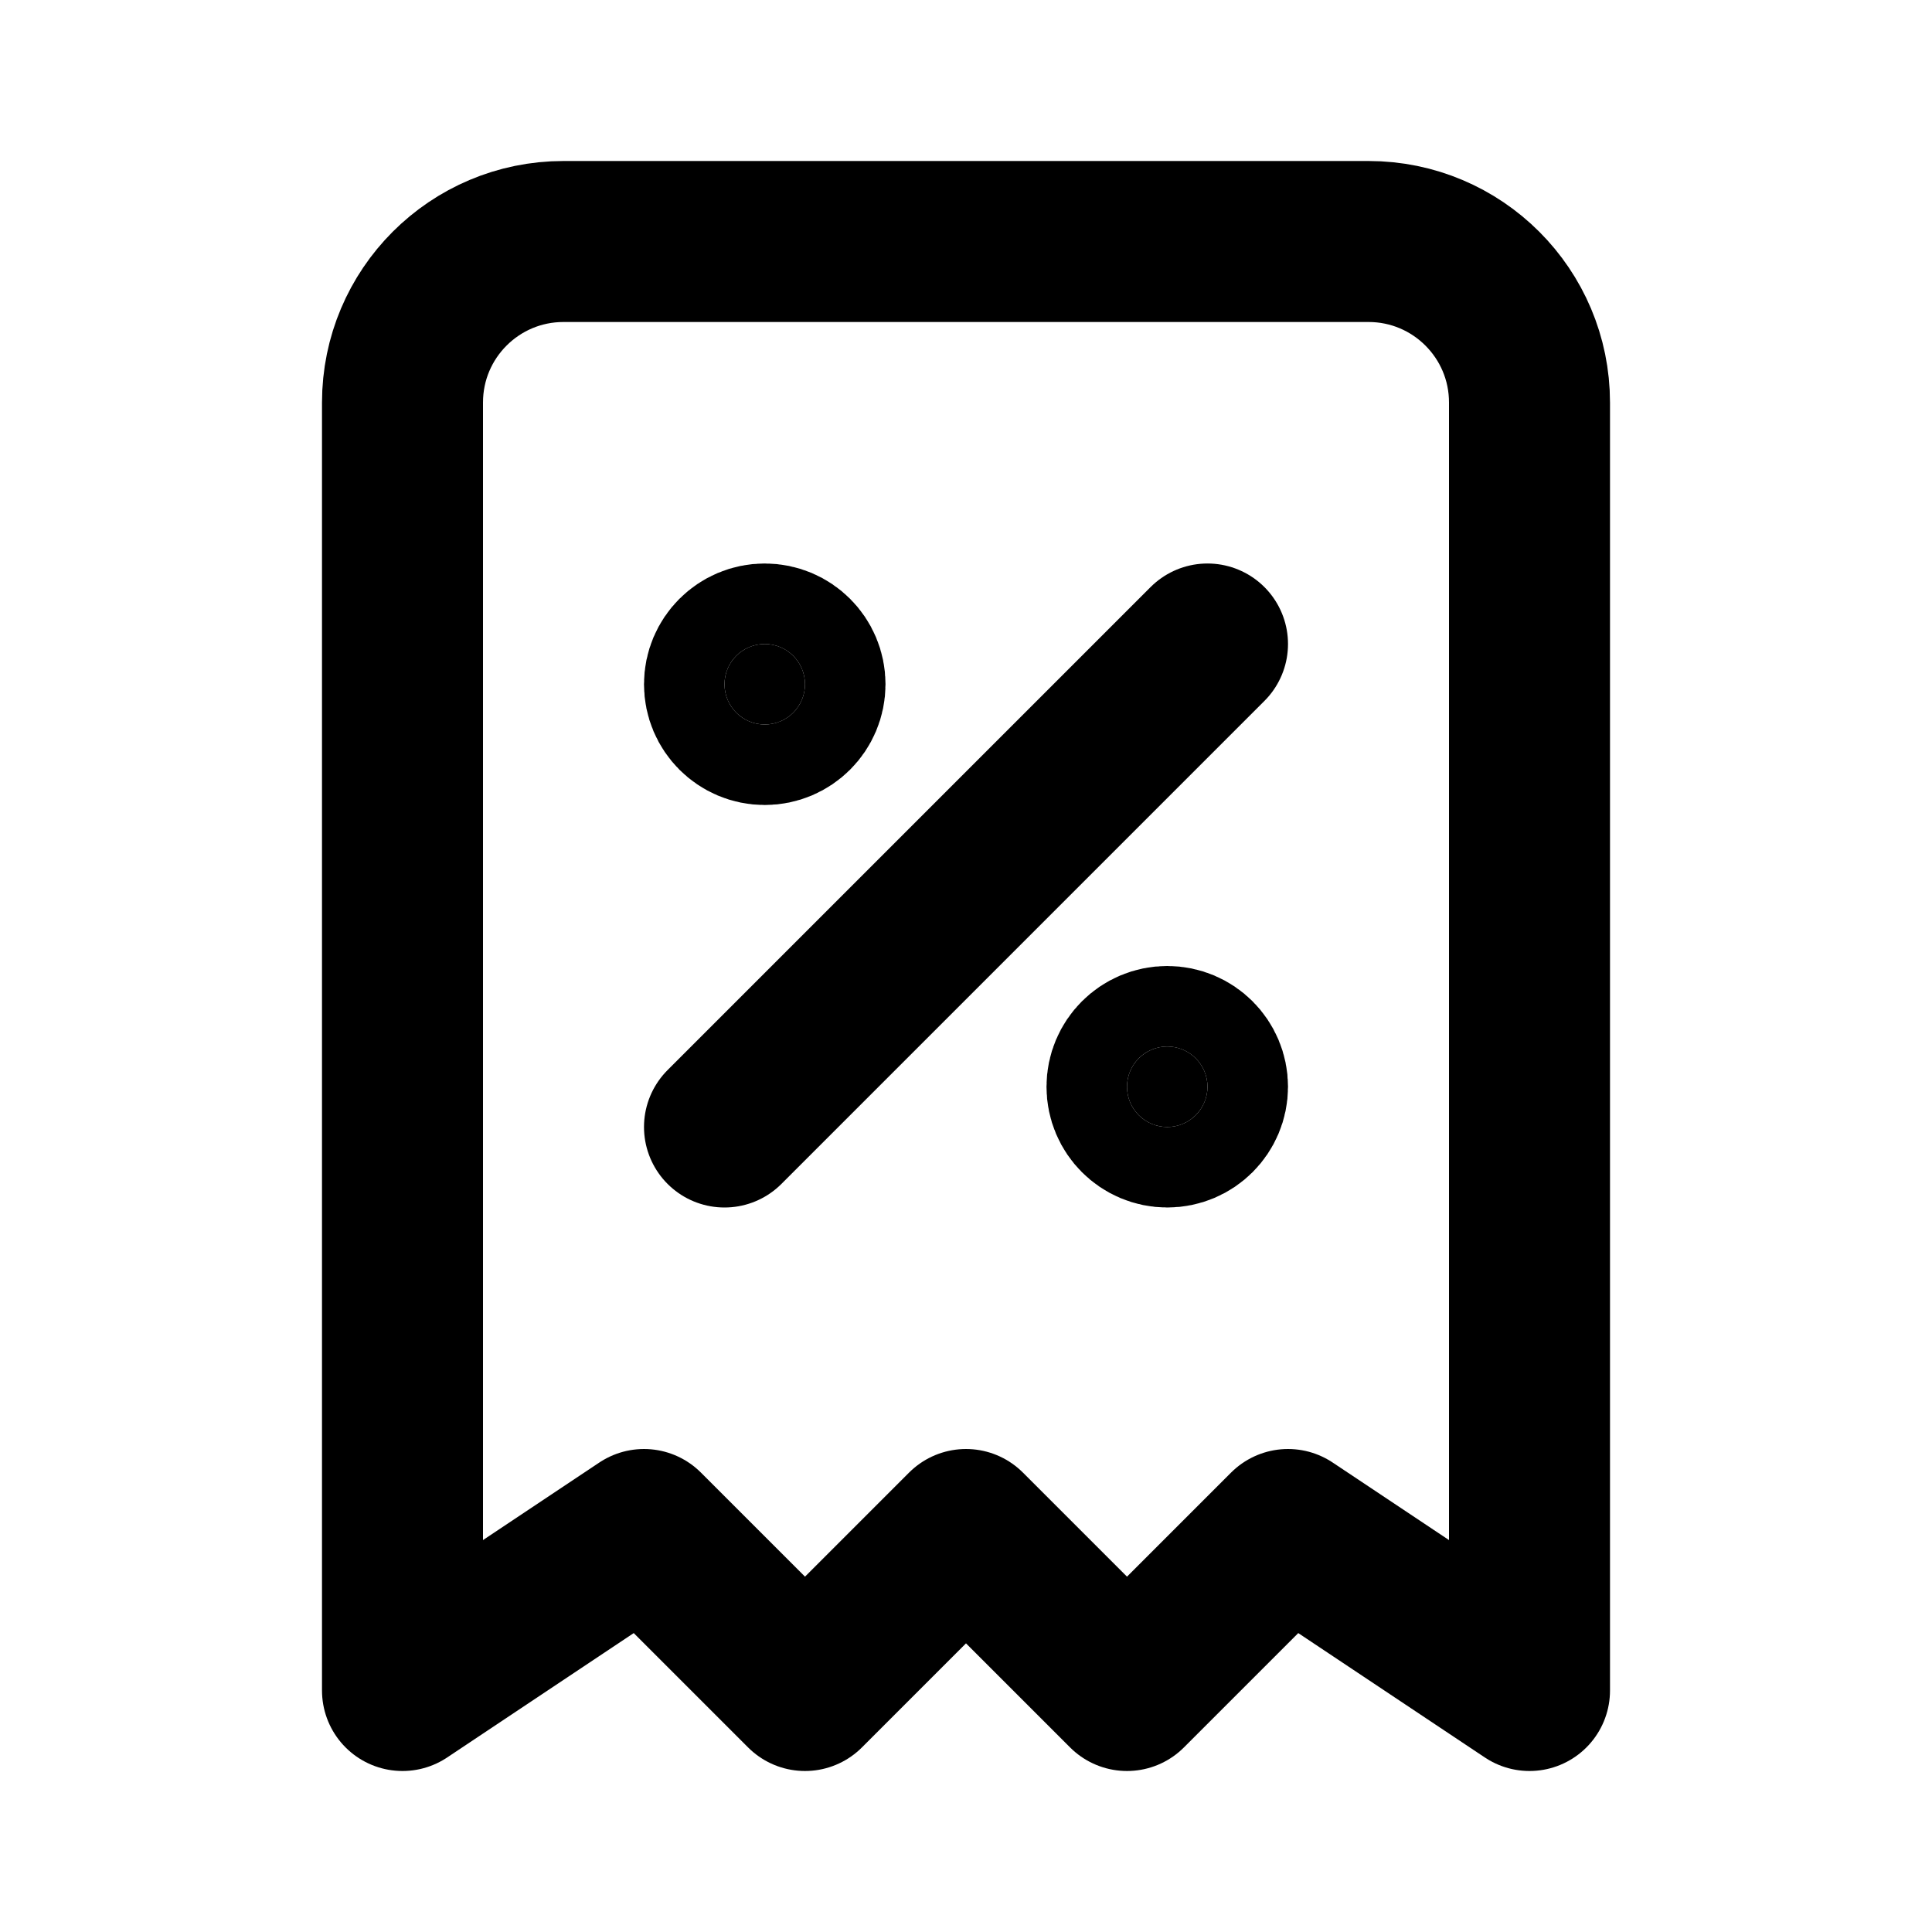
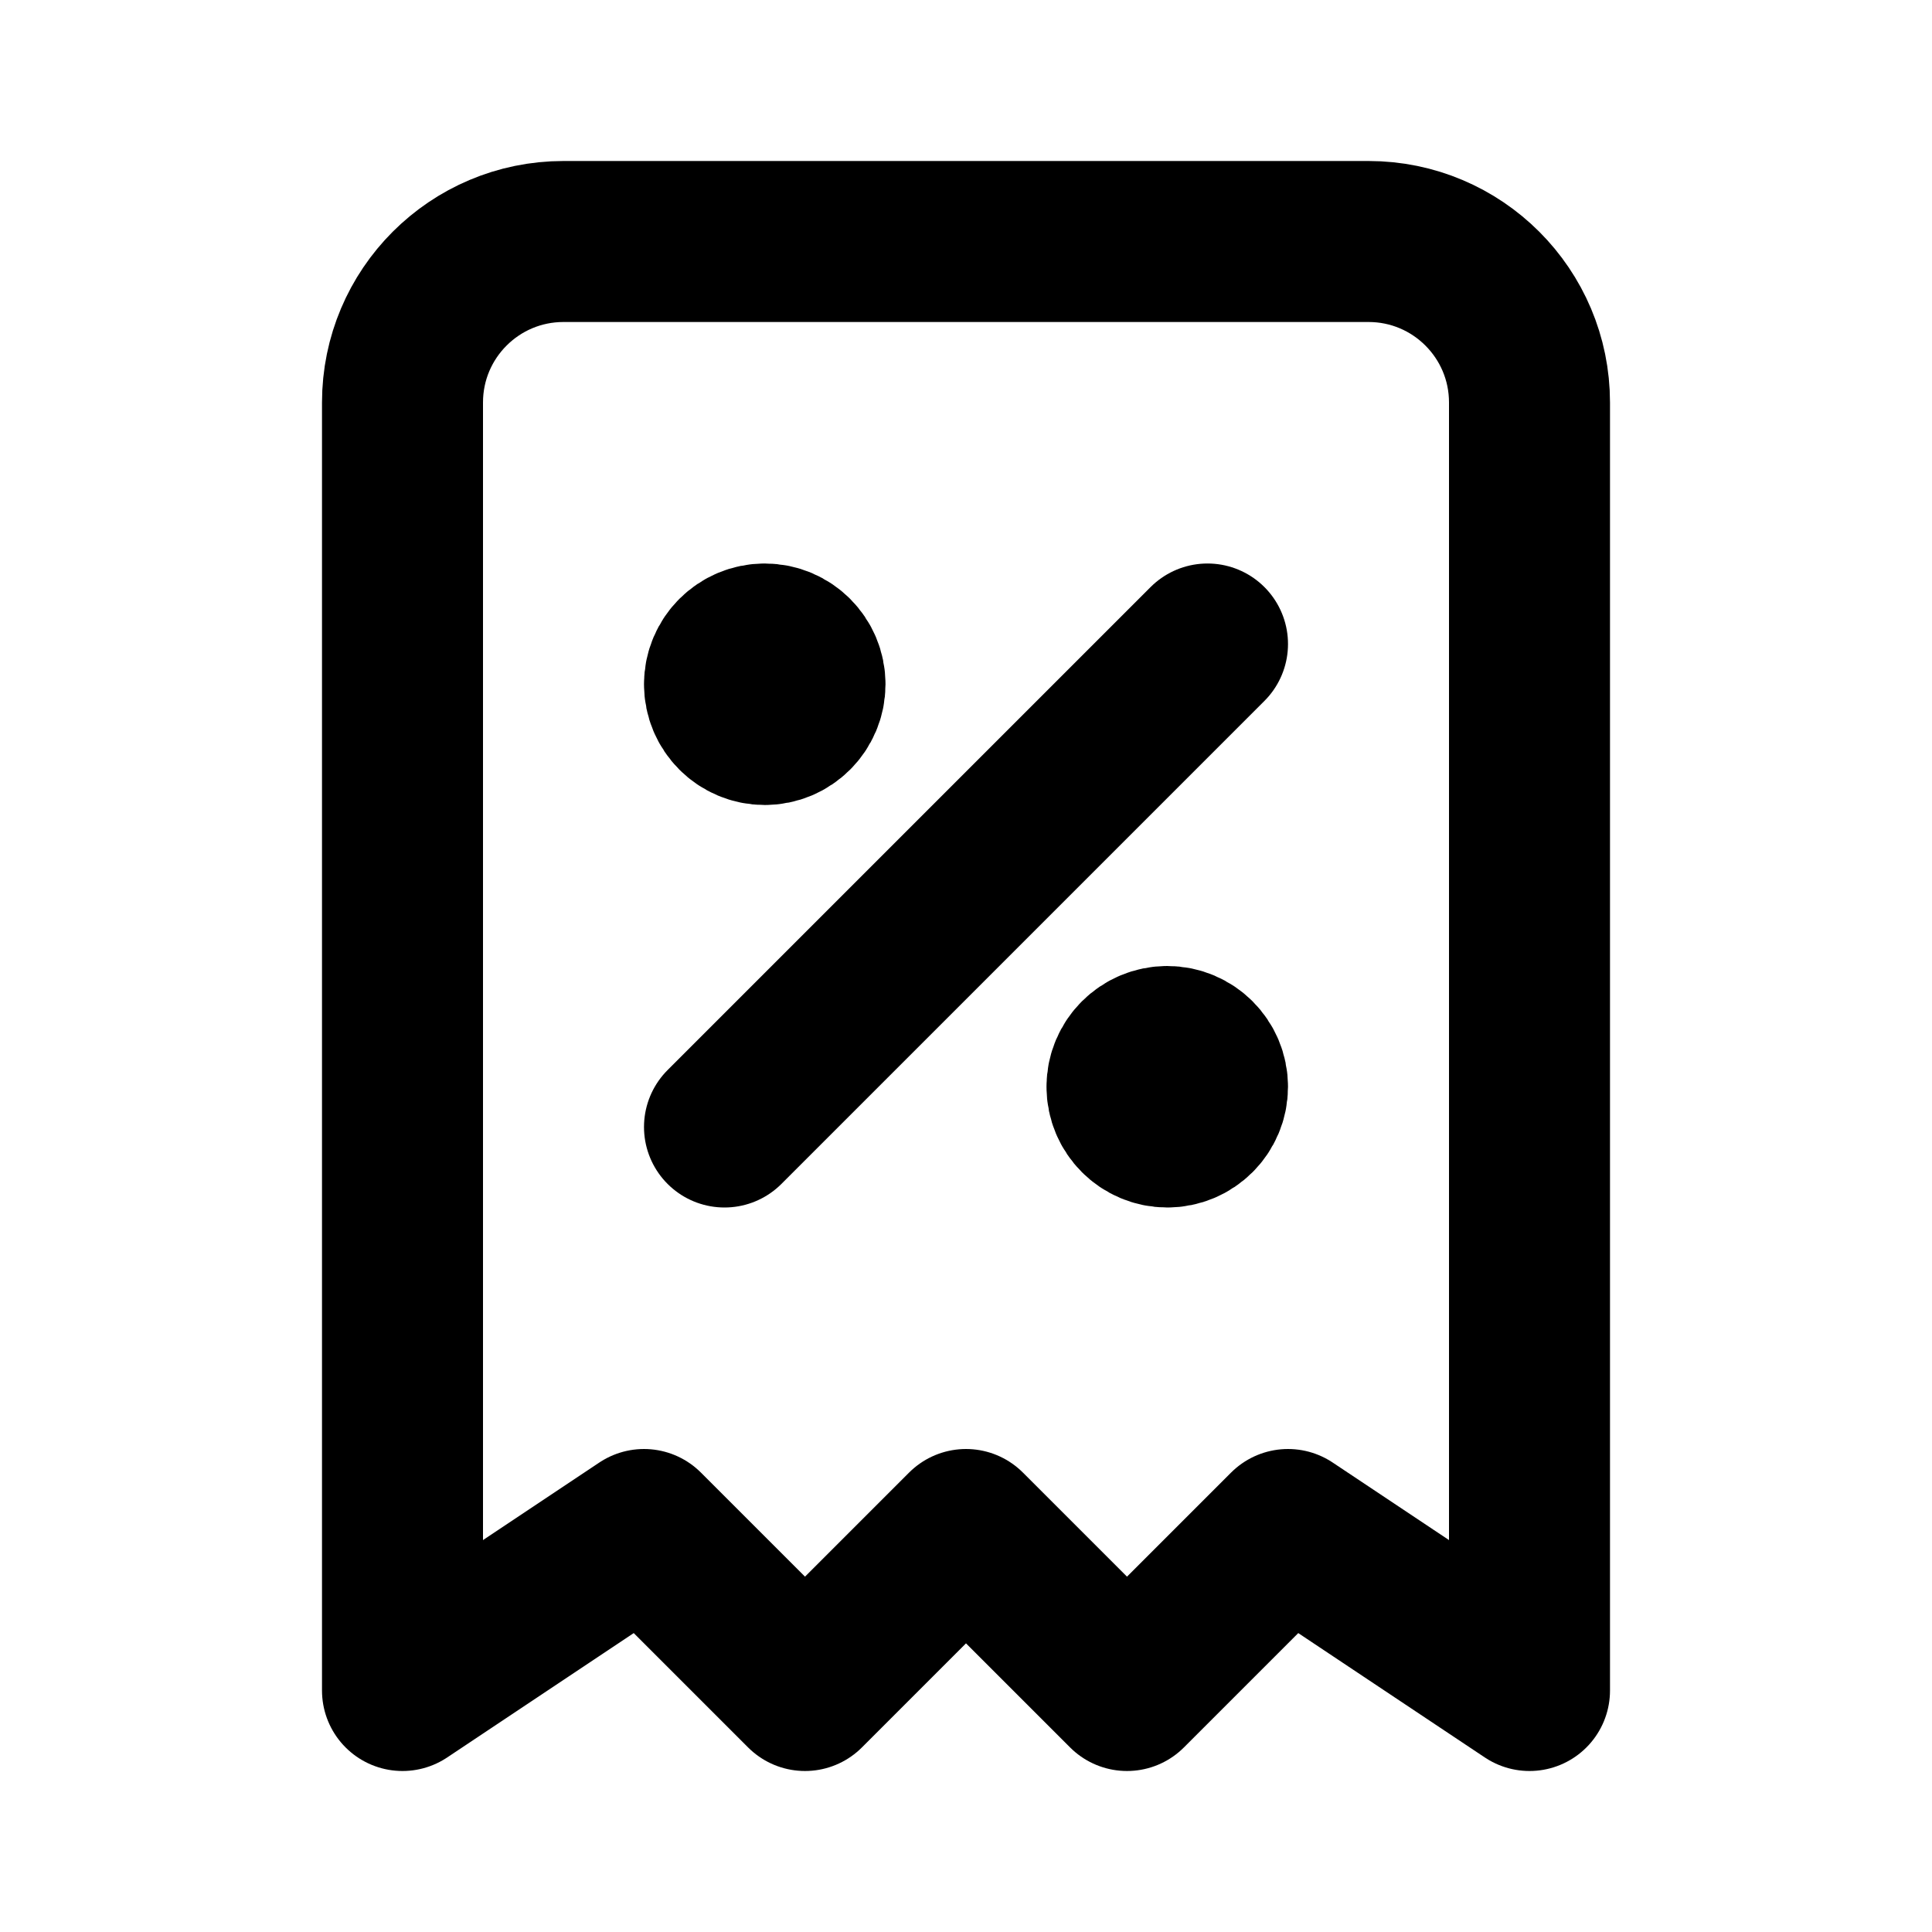
<svg xmlns="http://www.w3.org/2000/svg" width="24" height="24" viewBox="0 0 24 24" fill="none" stroke="currentColor" stroke-width="2" stroke-linecap="round" stroke-linejoin="round">
  <path d="M9 14l6 -6" />
-   <circle cx="9.5" cy="8.5" r=".5" fill="currentColor" />
-   <circle cx="14.5" cy="13.5" r=".5" fill="currentColor" />
+   <path d="M9 8.5a.5 .5 0 1 0 1 0a.5 .5 0 1 0 -1 0" fill="currentColor" />
+   <path d="M14 13.5a.5 .5 0 1 0 1 0a.5 .5 0 1 0 -1 0" fill="currentColor" />
  <path d="M5 21v-16a2 2 0 0 1 2 -2h10a2 2 0 0 1 2 2v16l-3 -2l-2 2l-2 -2l-2 2l-2 -2l-3 2" />
</svg>
